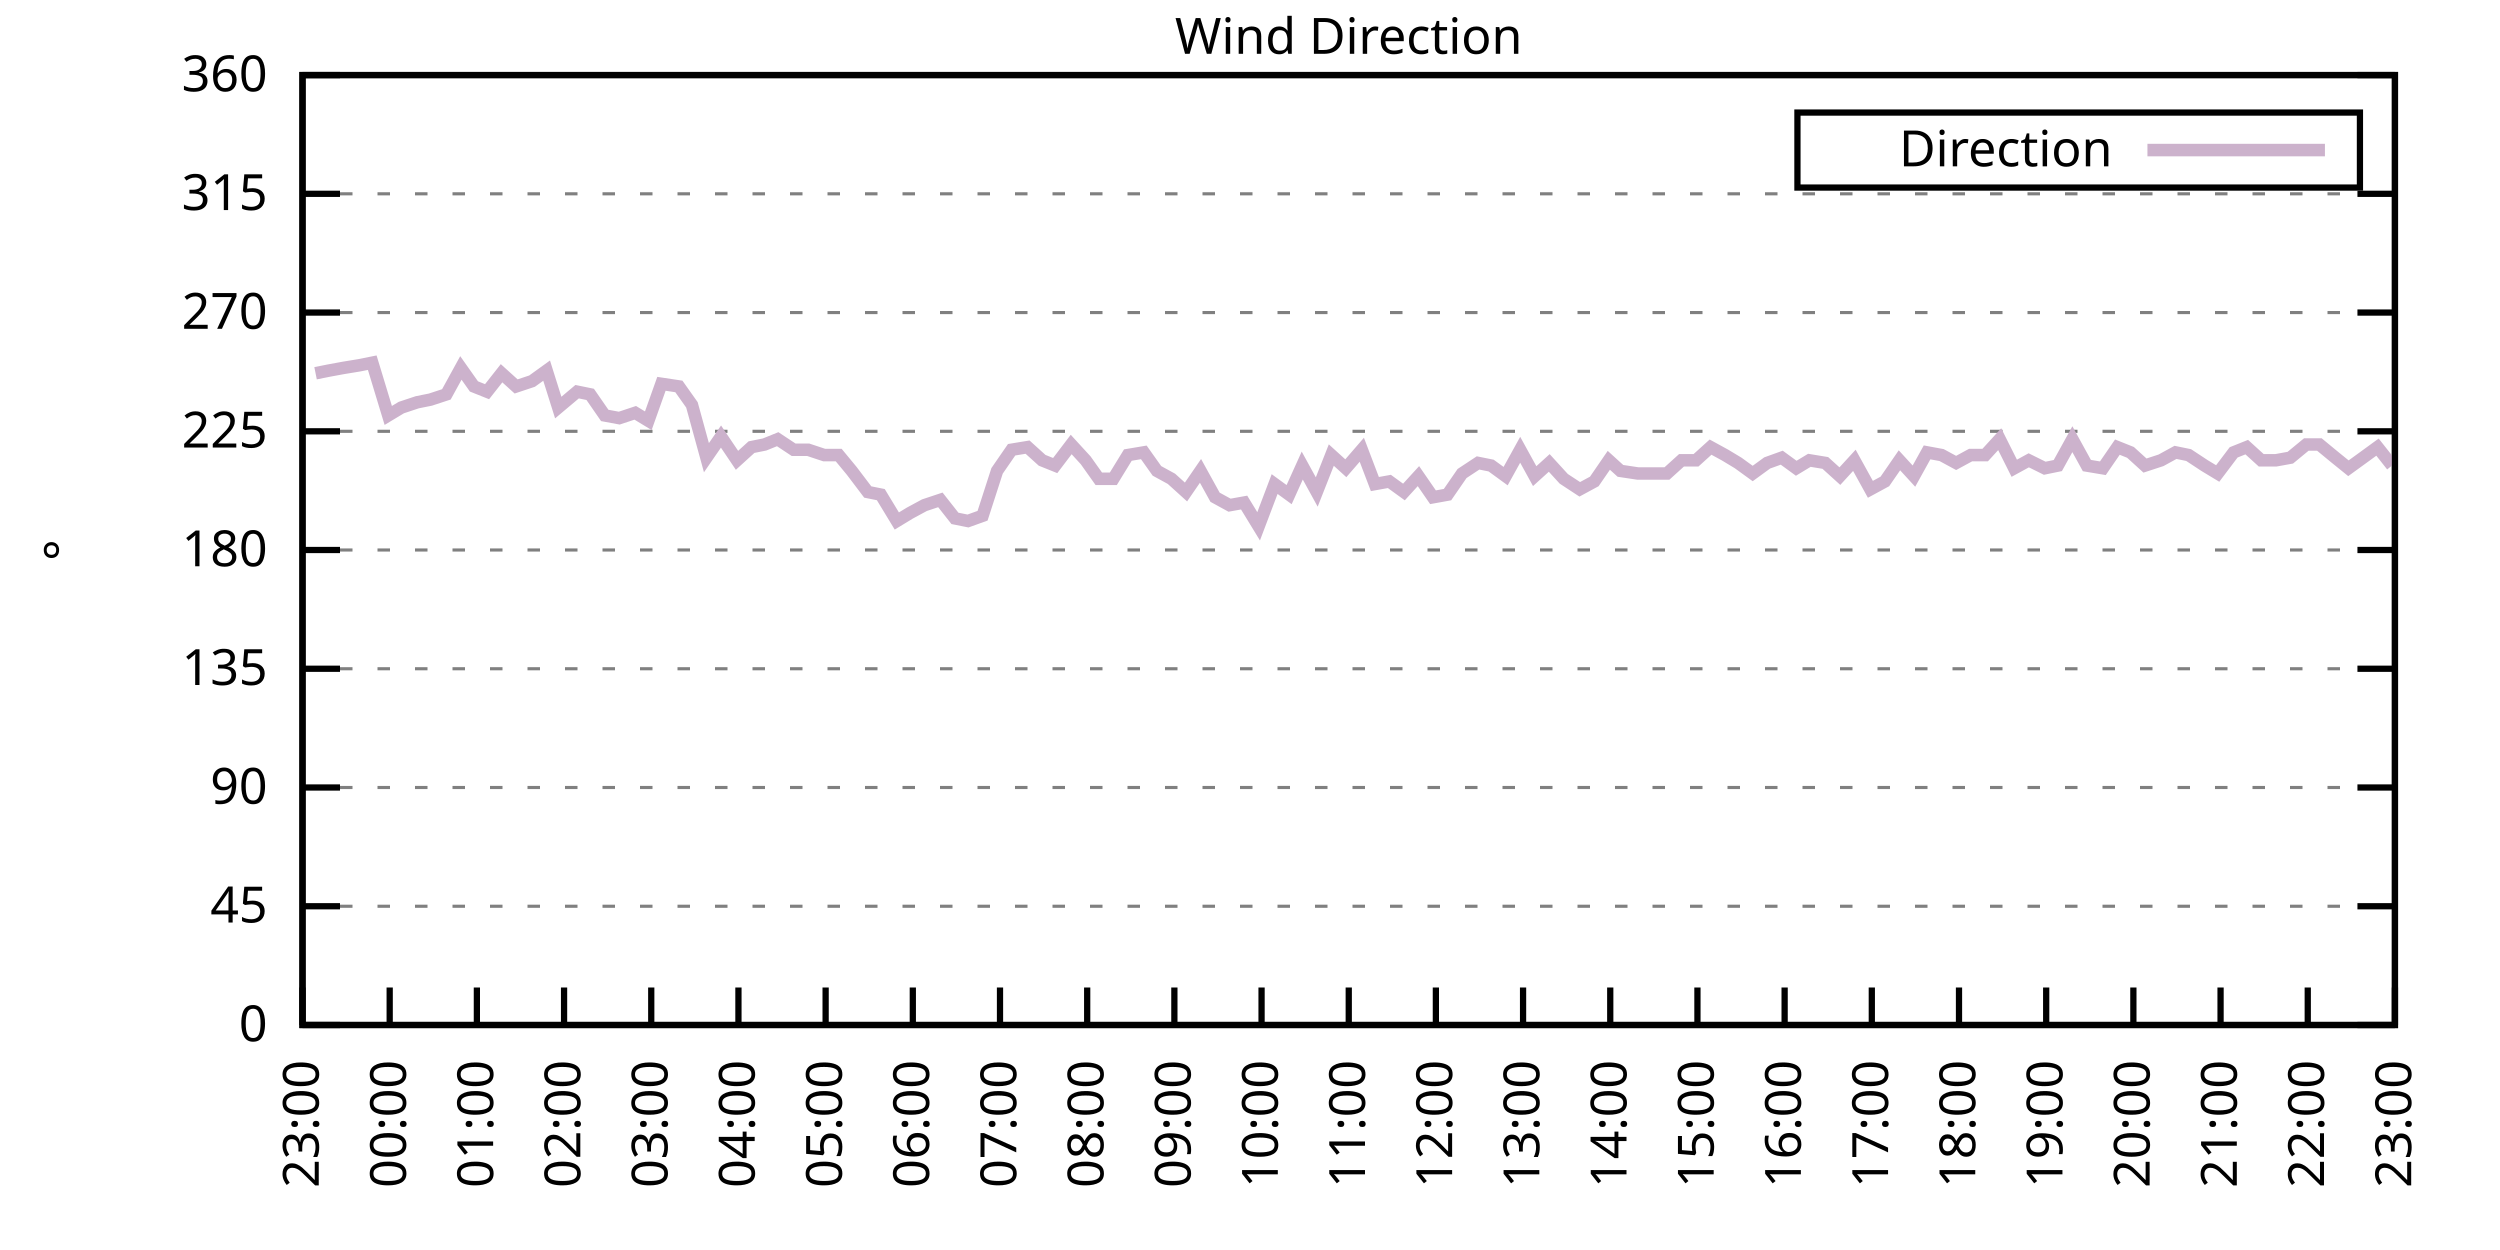
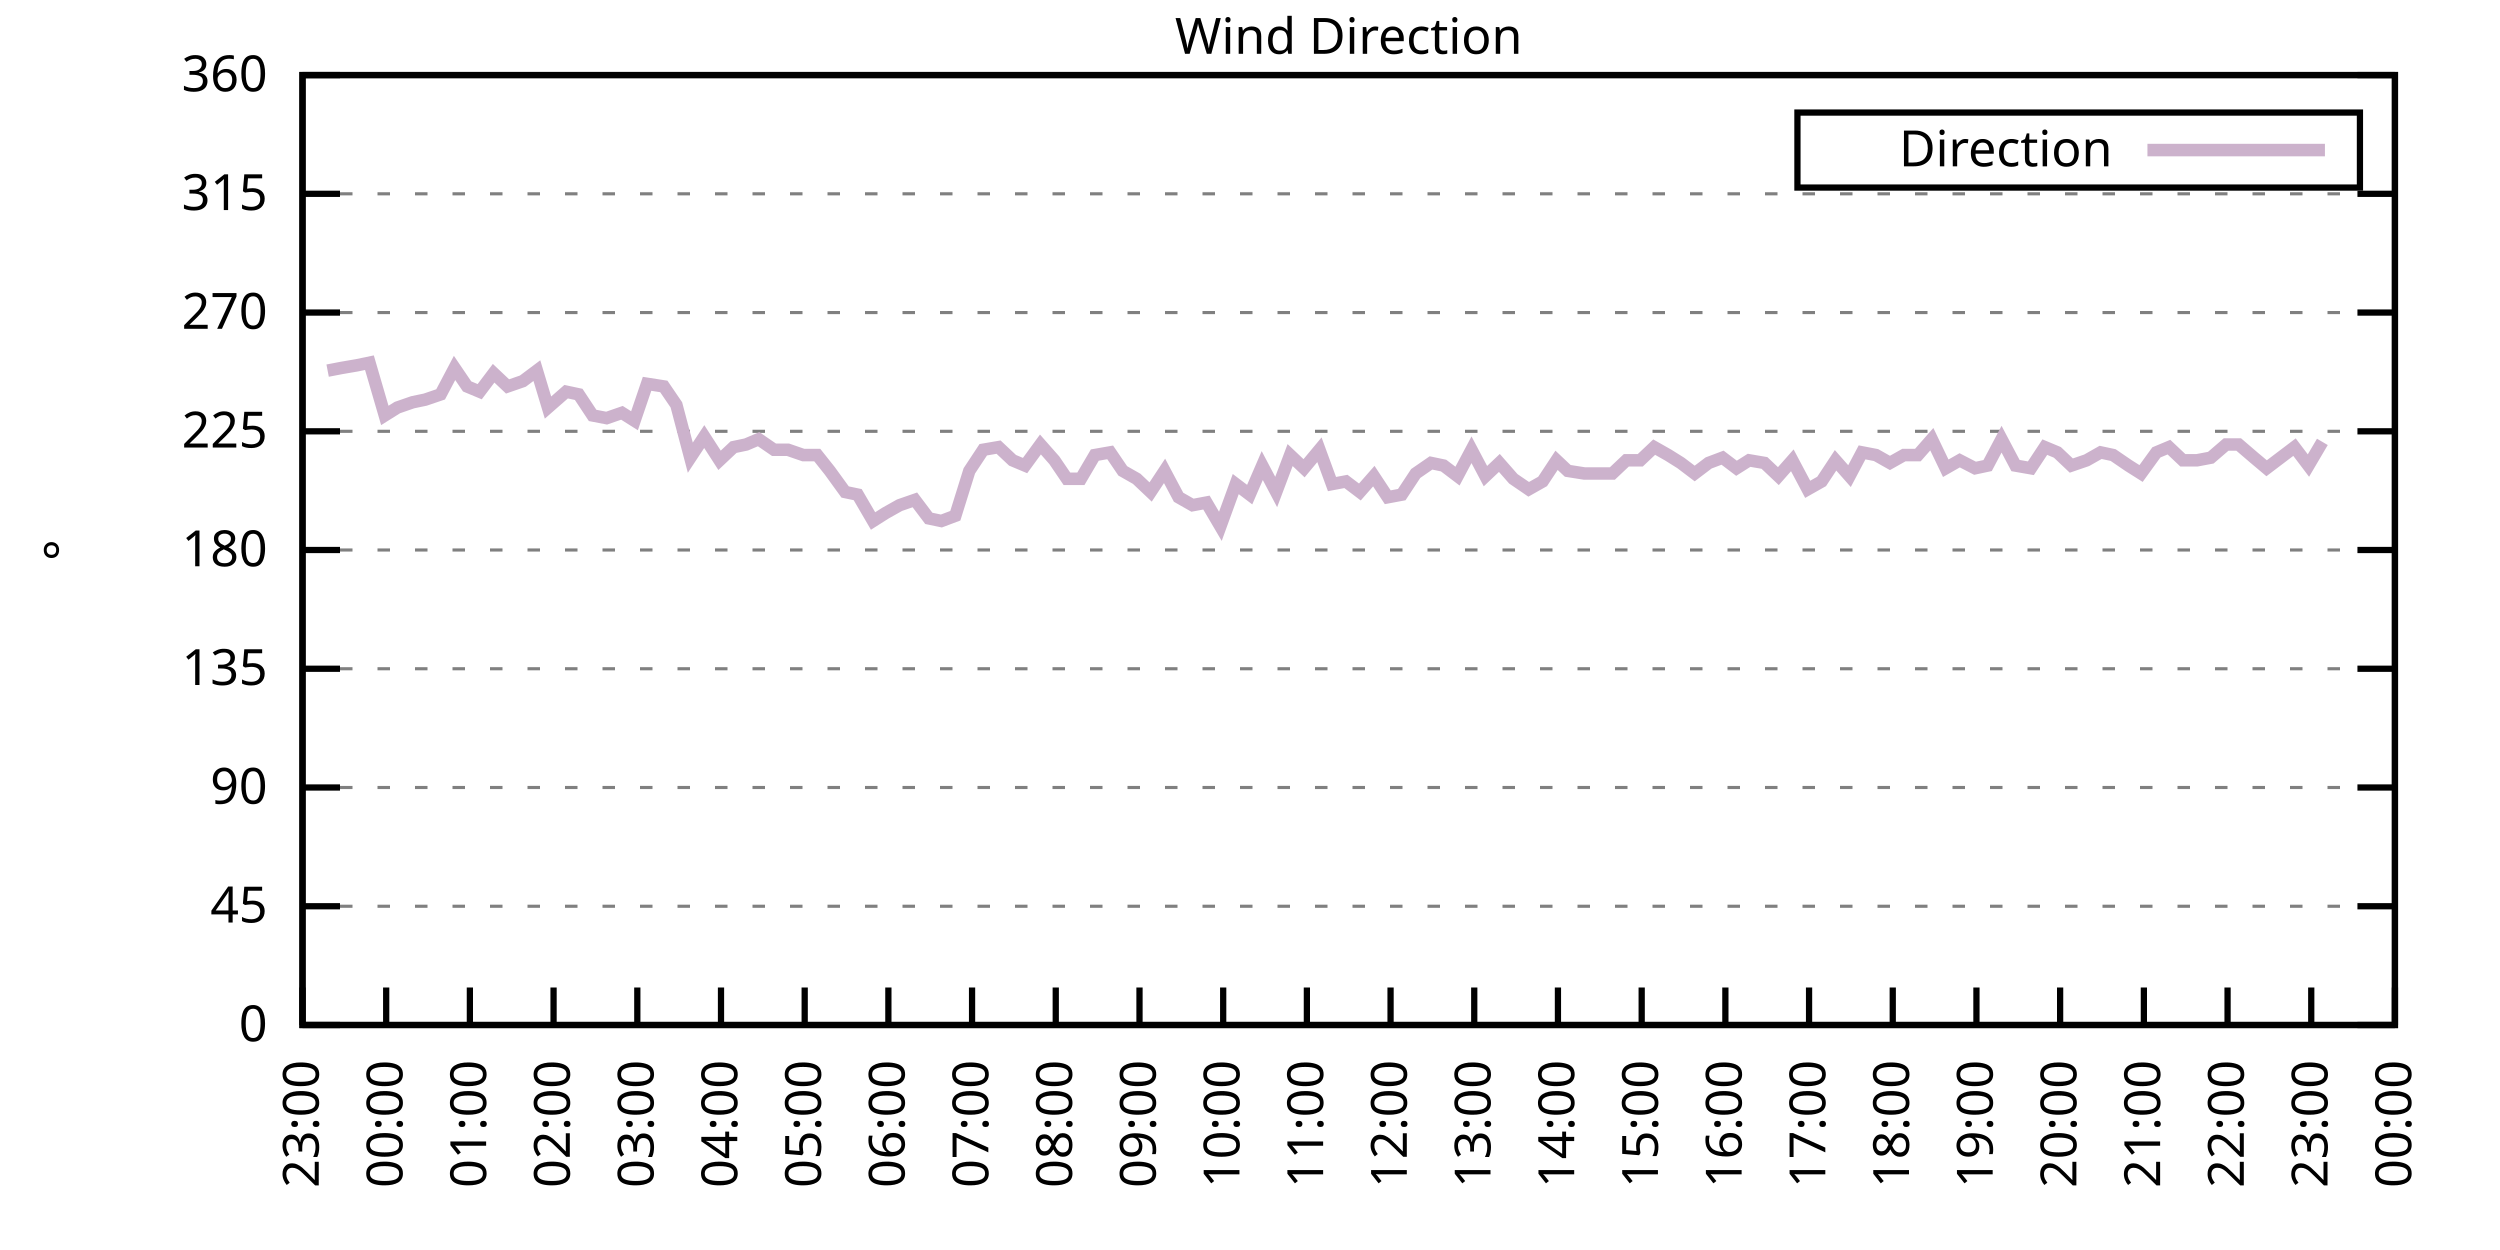
<svg xmlns="http://www.w3.org/2000/svg" xmlns:xlink="http://www.w3.org/1999/xlink" width="400" height="200" viewBox="0 0 400 200">
  <g id="gnuplot_canvas">
    <rect x="0" y="0" width="400" height="200" fill="none" />
    <defs>
      <circle id="gpDot" r="0.5" stroke-width="0.5" stroke="currentColor" />
      <path id="gpPt0" stroke-width="0.333" stroke="currentColor" d="M-1,0 h2 M0,-1 v2" />
      <path id="gpPt1" stroke-width="0.333" stroke="currentColor" d="M-1,-1 L1,1 M1,-1 L-1,1" />
      <path id="gpPt2" stroke-width="0.333" stroke="currentColor" d="M-1,0 L1,0 M0,-1 L0,1 M-1,-1 L1,1 M-1,1 L1,-1" />
      <rect id="gpPt3" stroke-width="0.333" stroke="currentColor" x="-1" y="-1" width="2" height="2" />
      <rect id="gpPt4" stroke-width="0.333" stroke="currentColor" fill="currentColor" x="-1" y="-1" width="2" height="2" />
      <circle id="gpPt5" stroke-width="0.333" stroke="currentColor" cx="0" cy="0" r="1" />
      <use xlink:href="#gpPt5" id="gpPt6" fill="currentColor" stroke="none" />
      <path id="gpPt7" stroke-width="0.333" stroke="currentColor" d="M0,-1.33 L-1.33,0.67 L1.33,0.67 z" />
      <use xlink:href="#gpPt7" id="gpPt8" fill="currentColor" stroke="none" />
      <use xlink:href="#gpPt7" id="gpPt9" stroke="currentColor" transform="rotate(180)" />
      <use xlink:href="#gpPt9" id="gpPt10" fill="currentColor" stroke="none" />
      <use xlink:href="#gpPt3" id="gpPt11" stroke="currentColor" transform="rotate(45)" />
      <use xlink:href="#gpPt11" id="gpPt12" fill="currentColor" stroke="none" />
      <path id="gpPt13" stroke-width="0.333" stroke="currentColor" d="M0,1.330 L1.265,0.411 L0.782,-1.067 L-0.782,-1.076 L-1.265,0.411 z" />
      <use xlink:href="#gpPt13" id="gpPt14" fill="currentColor" stroke="none" />
      <filter id="textbox" filterUnits="objectBoundingBox" x="0" y="0" height="1" width="1">
        <feFlood flood-color="white" flood-opacity="1" result="bgnd" />
        <feComposite in="SourceGraphic" in2="bgnd" operator="atop" />
      </filter>
      <filter id="greybox" filterUnits="objectBoundingBox" x="0" y="0" height="1" width="1">
        <feFlood flood-color="lightgrey" flood-opacity="1" result="grey" />
        <feComposite in="SourceGraphic" in2="grey" operator="atop" />
      </filter>
    </defs>
    <g fill="none" color="white" stroke="currentColor" stroke-width="1.00" stroke-linecap="butt" stroke-linejoin="miter">
</g>
    <g fill="none" color="black" stroke="currentColor" stroke-width="1.00" stroke-linecap="butt" stroke-linejoin="miter">
      <g stroke="none" shape-rendering="crispEdges">
        <polygon fill="rgb(255, 255, 255)" points="48.40,164.00 383.18,164.00 383.18,12.02 48.40,12.02 " />
      </g>
    </g>
    <g fill="none" color="black" stroke="currentColor" stroke-width="1.00" stroke-linecap="butt" stroke-linejoin="miter">
</g>
    <g fill="none" color="black" stroke="black" stroke-width="0.50" stroke-linecap="butt" stroke-linejoin="miter">
</g>
    <g fill="none" color="gray" stroke="currentColor" stroke-width="0.50" stroke-linecap="butt" stroke-linejoin="miter">
      <path stroke="gray" stroke-dasharray="2,4" class="gridline" d="M48.40,164.00 L383.19,164.00  " />
    </g>
    <g fill="none" color="gray" stroke="gray" stroke-width="1.00" stroke-linecap="butt" stroke-linejoin="miter">
</g>
    <g fill="none" color="black" stroke="currentColor" stroke-width="1.00" stroke-linecap="butt" stroke-linejoin="miter">
      <path stroke="black" d="M48.40,164.00 L54.40,164.00 M383.19,164.00 L377.19,164.00  " />
      <g transform="translate(42.80,166.60)" stroke="none" fill="black" font-family="Sans" font-size="8.00" text-anchor="end">
        <text>
          <tspan font-family="Sans"> 0</tspan>
        </text>
      </g>
    </g>
    <g fill="none" color="black" stroke="currentColor" stroke-width="1.00" stroke-linecap="butt" stroke-linejoin="miter">
</g>
    <g fill="none" color="black" stroke="black" stroke-width="0.50" stroke-linecap="butt" stroke-linejoin="miter">
</g>
    <g fill="none" color="gray" stroke="currentColor" stroke-width="0.50" stroke-linecap="butt" stroke-linejoin="miter">
      <path stroke="gray" stroke-dasharray="2,4" class="gridline" d="M48.40,145.00 L383.19,145.00  " />
    </g>
    <g fill="none" color="gray" stroke="gray" stroke-width="1.00" stroke-linecap="butt" stroke-linejoin="miter">
</g>
    <g fill="none" color="black" stroke="currentColor" stroke-width="1.00" stroke-linecap="butt" stroke-linejoin="miter">
      <path stroke="black" d="M48.40,145.00 L54.40,145.00 M383.19,145.00 L377.19,145.00  " />
      <g transform="translate(42.80,147.60)" stroke="none" fill="black" font-family="Sans" font-size="8.00" text-anchor="end">
        <text>
          <tspan font-family="Sans"> 45</tspan>
        </text>
      </g>
    </g>
    <g fill="none" color="black" stroke="currentColor" stroke-width="1.00" stroke-linecap="butt" stroke-linejoin="miter">
</g>
    <g fill="none" color="black" stroke="black" stroke-width="0.50" stroke-linecap="butt" stroke-linejoin="miter">
</g>
    <g fill="none" color="gray" stroke="currentColor" stroke-width="0.50" stroke-linecap="butt" stroke-linejoin="miter">
      <path stroke="gray" stroke-dasharray="2,4" class="gridline" d="M48.40,126.00 L383.19,126.00  " />
    </g>
    <g fill="none" color="gray" stroke="gray" stroke-width="1.00" stroke-linecap="butt" stroke-linejoin="miter">
</g>
    <g fill="none" color="black" stroke="currentColor" stroke-width="1.00" stroke-linecap="butt" stroke-linejoin="miter">
      <path stroke="black" d="M48.40,126.00 L54.40,126.00 M383.19,126.00 L377.19,126.00  " />
      <g transform="translate(42.80,128.60)" stroke="none" fill="black" font-family="Sans" font-size="8.00" text-anchor="end">
        <text>
          <tspan font-family="Sans"> 90</tspan>
        </text>
      </g>
    </g>
    <g fill="none" color="black" stroke="currentColor" stroke-width="1.00" stroke-linecap="butt" stroke-linejoin="miter">
</g>
    <g fill="none" color="black" stroke="black" stroke-width="0.50" stroke-linecap="butt" stroke-linejoin="miter">
</g>
    <g fill="none" color="gray" stroke="currentColor" stroke-width="0.50" stroke-linecap="butt" stroke-linejoin="miter">
      <path stroke="gray" stroke-dasharray="2,4" class="gridline" d="M48.40,107.00 L383.19,107.00  " />
    </g>
    <g fill="none" color="gray" stroke="gray" stroke-width="1.00" stroke-linecap="butt" stroke-linejoin="miter">
</g>
    <g fill="none" color="black" stroke="currentColor" stroke-width="1.00" stroke-linecap="butt" stroke-linejoin="miter">
      <path stroke="black" d="M48.40,107.00 L54.40,107.00 M383.19,107.00 L377.19,107.00  " />
      <g transform="translate(42.80,109.60)" stroke="none" fill="black" font-family="Sans" font-size="8.00" text-anchor="end">
        <text>
          <tspan font-family="Sans"> 135</tspan>
        </text>
      </g>
    </g>
    <g fill="none" color="black" stroke="currentColor" stroke-width="1.00" stroke-linecap="butt" stroke-linejoin="miter">
</g>
    <g fill="none" color="black" stroke="black" stroke-width="0.50" stroke-linecap="butt" stroke-linejoin="miter">
</g>
    <g fill="none" color="gray" stroke="currentColor" stroke-width="0.50" stroke-linecap="butt" stroke-linejoin="miter">
      <path stroke="gray" stroke-dasharray="2,4" class="gridline" d="M48.40,88.00 L383.19,88.00  " />
    </g>
    <g fill="none" color="gray" stroke="gray" stroke-width="1.00" stroke-linecap="butt" stroke-linejoin="miter">
</g>
    <g fill="none" color="black" stroke="currentColor" stroke-width="1.00" stroke-linecap="butt" stroke-linejoin="miter">
      <path stroke="black" d="M48.40,88.00 L54.40,88.00 M383.19,88.00 L377.19,88.00  " />
      <g transform="translate(42.80,90.60)" stroke="none" fill="black" font-family="Sans" font-size="8.00" text-anchor="end">
        <text>
          <tspan font-family="Sans"> 180</tspan>
        </text>
      </g>
    </g>
    <g fill="none" color="black" stroke="currentColor" stroke-width="1.00" stroke-linecap="butt" stroke-linejoin="miter">
</g>
    <g fill="none" color="black" stroke="black" stroke-width="0.50" stroke-linecap="butt" stroke-linejoin="miter">
</g>
    <g fill="none" color="gray" stroke="currentColor" stroke-width="0.50" stroke-linecap="butt" stroke-linejoin="miter">
      <path stroke="gray" stroke-dasharray="2,4" class="gridline" d="M48.40,69.01 L383.19,69.01  " />
    </g>
    <g fill="none" color="gray" stroke="gray" stroke-width="1.00" stroke-linecap="butt" stroke-linejoin="miter">
</g>
    <g fill="none" color="black" stroke="currentColor" stroke-width="1.00" stroke-linecap="butt" stroke-linejoin="miter">
      <path stroke="black" d="M48.40,69.01 L54.40,69.01 M383.19,69.01 L377.19,69.01  " />
      <g transform="translate(42.80,71.61)" stroke="none" fill="black" font-family="Sans" font-size="8.00" text-anchor="end">
        <text>
          <tspan font-family="Sans"> 225</tspan>
        </text>
      </g>
    </g>
    <g fill="none" color="black" stroke="currentColor" stroke-width="1.00" stroke-linecap="butt" stroke-linejoin="miter">
</g>
    <g fill="none" color="black" stroke="black" stroke-width="0.50" stroke-linecap="butt" stroke-linejoin="miter">
</g>
    <g fill="none" color="gray" stroke="currentColor" stroke-width="0.50" stroke-linecap="butt" stroke-linejoin="miter">
      <path stroke="gray" stroke-dasharray="2,4" class="gridline" d="M48.40,50.01 L383.19,50.01  " />
    </g>
    <g fill="none" color="gray" stroke="gray" stroke-width="1.00" stroke-linecap="butt" stroke-linejoin="miter">
</g>
    <g fill="none" color="black" stroke="currentColor" stroke-width="1.00" stroke-linecap="butt" stroke-linejoin="miter">
      <path stroke="black" d="M48.40,50.01 L54.40,50.01 M383.19,50.01 L377.19,50.01  " />
      <g transform="translate(42.80,52.61)" stroke="none" fill="black" font-family="Sans" font-size="8.00" text-anchor="end">
        <text>
          <tspan font-family="Sans"> 270</tspan>
        </text>
      </g>
    </g>
    <g fill="none" color="black" stroke="currentColor" stroke-width="1.00" stroke-linecap="butt" stroke-linejoin="miter">
</g>
    <g fill="none" color="black" stroke="black" stroke-width="0.50" stroke-linecap="butt" stroke-linejoin="miter">
</g>
    <g fill="none" color="gray" stroke="currentColor" stroke-width="0.50" stroke-linecap="butt" stroke-linejoin="miter">
      <path stroke="gray" stroke-dasharray="2,4" class="gridline" d="M48.40,31.01 L383.19,31.01  " />
    </g>
    <g fill="none" color="gray" stroke="gray" stroke-width="1.00" stroke-linecap="butt" stroke-linejoin="miter">
</g>
    <g fill="none" color="black" stroke="currentColor" stroke-width="1.00" stroke-linecap="butt" stroke-linejoin="miter">
      <path stroke="black" d="M48.40,31.01 L54.40,31.01 M383.19,31.01 L377.19,31.01  " />
      <g transform="translate(42.80,33.61)" stroke="none" fill="black" font-family="Sans" font-size="8.00" text-anchor="end">
        <text>
          <tspan font-family="Sans"> 315</tspan>
        </text>
      </g>
    </g>
    <g fill="none" color="black" stroke="currentColor" stroke-width="1.00" stroke-linecap="butt" stroke-linejoin="miter">
</g>
    <g fill="none" color="black" stroke="black" stroke-width="0.50" stroke-linecap="butt" stroke-linejoin="miter">
</g>
    <g fill="none" color="gray" stroke="currentColor" stroke-width="0.50" stroke-linecap="butt" stroke-linejoin="miter">
      <path stroke="gray" stroke-dasharray="2,4" class="gridline" d="M48.40,12.01 L383.19,12.01  " />
    </g>
    <g fill="none" color="gray" stroke="gray" stroke-width="1.00" stroke-linecap="butt" stroke-linejoin="miter">
</g>
    <g fill="none" color="black" stroke="currentColor" stroke-width="1.00" stroke-linecap="butt" stroke-linejoin="miter">
      <path stroke="black" d="M48.40,12.01 L54.40,12.01 M383.19,12.01 L377.19,12.01  " />
      <g transform="translate(42.80,14.61)" stroke="none" fill="black" font-family="Sans" font-size="8.00" text-anchor="end">
        <text>
          <tspan font-family="Sans"> 360</tspan>
        </text>
      </g>
    </g>
    <g fill="none" color="black" stroke="currentColor" stroke-width="1.00" stroke-linecap="butt" stroke-linejoin="miter">
      <path stroke="black" d="M48.40,164.00 L48.40,158.00  " />
      <g transform="translate(51.00,169.60) rotate(270.00)" stroke="none" fill="black" font-family="Sans" font-size="8.00" text-anchor="end">
        <text>
          <tspan font-family="Sans">23:00</tspan>
        </text>
      </g>
    </g>
    <g fill="none" color="black" stroke="currentColor" stroke-width="1.00" stroke-linecap="butt" stroke-linejoin="miter">
-       <path stroke="black" d="M62.35,164.00 L62.35,158.00  " />
-       <g transform="translate(64.95,169.60) rotate(270.00)" stroke="none" fill="black" font-family="Sans" font-size="8.00" text-anchor="end">
+       <path stroke="black" d="M61.79,164.00 L61.79,158.00  " />
+       <g transform="translate(64.39,169.60) rotate(270.00)" stroke="none" fill="black" font-family="Sans" font-size="8.00" text-anchor="end">
        <text>
          <tspan font-family="Sans">00:00</tspan>
        </text>
      </g>
    </g>
    <g fill="none" color="black" stroke="currentColor" stroke-width="1.00" stroke-linecap="butt" stroke-linejoin="miter">
-       <path stroke="black" d="M76.30,164.00 L76.30,158.00  " />
-       <g transform="translate(78.90,169.60) rotate(270.00)" stroke="none" fill="black" font-family="Sans" font-size="8.00" text-anchor="end">
+       <path stroke="black" d="M75.18,164.00 L75.18,158.00  " />
+       <g transform="translate(77.78,169.60) rotate(270.00)" stroke="none" fill="black" font-family="Sans" font-size="8.00" text-anchor="end">
        <text>
          <tspan font-family="Sans">01:00</tspan>
        </text>
      </g>
    </g>
    <g fill="none" color="black" stroke="currentColor" stroke-width="1.00" stroke-linecap="butt" stroke-linejoin="miter">
-       <path stroke="black" d="M90.25,164.00 L90.25,158.00  " />
-       <g transform="translate(92.85,169.60) rotate(270.00)" stroke="none" fill="black" font-family="Sans" font-size="8.00" text-anchor="end">
+       <path stroke="black" d="M88.57,164.00 L88.57,158.00  " />
+       <g transform="translate(91.17,169.60) rotate(270.00)" stroke="none" fill="black" font-family="Sans" font-size="8.00" text-anchor="end">
        <text>
          <tspan font-family="Sans">02:00</tspan>
        </text>
      </g>
    </g>
    <g fill="none" color="black" stroke="currentColor" stroke-width="1.00" stroke-linecap="butt" stroke-linejoin="miter">
-       <path stroke="black" d="M104.20,164.00 L104.20,158.00  " />
-       <g transform="translate(106.80,169.60) rotate(270.00)" stroke="none" fill="black" font-family="Sans" font-size="8.00" text-anchor="end">
+       <path stroke="black" d="M101.97,164.00 L101.97,158.00  " />
+       <g transform="translate(104.57,169.60) rotate(270.00)" stroke="none" fill="black" font-family="Sans" font-size="8.00" text-anchor="end">
        <text>
          <tspan font-family="Sans">03:00</tspan>
        </text>
      </g>
    </g>
    <g fill="none" color="black" stroke="currentColor" stroke-width="1.00" stroke-linecap="butt" stroke-linejoin="miter">
-       <path stroke="black" d="M118.15,164.00 L118.15,158.00  " />
-       <g transform="translate(120.75,169.60) rotate(270.00)" stroke="none" fill="black" font-family="Sans" font-size="8.00" text-anchor="end">
+       <path stroke="black" d="M115.36,164.00 L115.36,158.00  " />
+       <g transform="translate(117.96,169.60) rotate(270.00)" stroke="none" fill="black" font-family="Sans" font-size="8.00" text-anchor="end">
        <text>
          <tspan font-family="Sans">04:00</tspan>
        </text>
      </g>
    </g>
    <g fill="none" color="black" stroke="currentColor" stroke-width="1.00" stroke-linecap="butt" stroke-linejoin="miter">
-       <path stroke="black" d="M132.10,164.00 L132.10,158.00  " />
-       <g transform="translate(134.70,169.60) rotate(270.00)" stroke="none" fill="black" font-family="Sans" font-size="8.00" text-anchor="end">
+       <path stroke="black" d="M128.75,164.00 L128.75,158.00  " />
+       <g transform="translate(131.35,169.60) rotate(270.00)" stroke="none" fill="black" font-family="Sans" font-size="8.00" text-anchor="end">
        <text>
          <tspan font-family="Sans">05:00</tspan>
        </text>
      </g>
    </g>
    <g fill="none" color="black" stroke="currentColor" stroke-width="1.00" stroke-linecap="butt" stroke-linejoin="miter">
-       <path stroke="black" d="M146.05,164.00 L146.05,158.00  " />
-       <g transform="translate(148.65,169.60) rotate(270.00)" stroke="none" fill="black" font-family="Sans" font-size="8.00" text-anchor="end">
+       <path stroke="black" d="M142.14,164.00 L142.14,158.00  " />
+       <g transform="translate(144.74,169.60) rotate(270.00)" stroke="none" fill="black" font-family="Sans" font-size="8.00" text-anchor="end">
        <text>
          <tspan font-family="Sans">06:00</tspan>
        </text>
      </g>
    </g>
    <g fill="none" color="black" stroke="currentColor" stroke-width="1.00" stroke-linecap="butt" stroke-linejoin="miter">
-       <path stroke="black" d="M160.00,164.00 L160.00,158.00  " />
-       <g transform="translate(162.60,169.60) rotate(270.00)" stroke="none" fill="black" font-family="Sans" font-size="8.00" text-anchor="end">
+       <path stroke="black" d="M155.53,164.00 L155.53,158.00  " />
+       <g transform="translate(158.13,169.60) rotate(270.00)" stroke="none" fill="black" font-family="Sans" font-size="8.00" text-anchor="end">
        <text>
          <tspan font-family="Sans">07:00</tspan>
        </text>
      </g>
    </g>
    <g fill="none" color="black" stroke="currentColor" stroke-width="1.00" stroke-linecap="butt" stroke-linejoin="miter">
-       <path stroke="black" d="M173.95,164.00 L173.95,158.00  " />
-       <g transform="translate(176.55,169.60) rotate(270.00)" stroke="none" fill="black" font-family="Sans" font-size="8.00" text-anchor="end">
+       <path stroke="black" d="M168.92,164.00 L168.92,158.00  " />
+       <g transform="translate(171.52,169.60) rotate(270.00)" stroke="none" fill="black" font-family="Sans" font-size="8.00" text-anchor="end">
        <text>
          <tspan font-family="Sans">08:00</tspan>
        </text>
      </g>
    </g>
    <g fill="none" color="black" stroke="currentColor" stroke-width="1.00" stroke-linecap="butt" stroke-linejoin="miter">
-       <path stroke="black" d="M187.90,164.00 L187.90,158.00  " />
-       <g transform="translate(190.50,169.60) rotate(270.00)" stroke="none" fill="black" font-family="Sans" font-size="8.00" text-anchor="end">
+       <path stroke="black" d="M182.32,164.00 L182.32,158.00  " />
+       <g transform="translate(184.92,169.60) rotate(270.00)" stroke="none" fill="black" font-family="Sans" font-size="8.00" text-anchor="end">
        <text>
          <tspan font-family="Sans">09:00</tspan>
        </text>
      </g>
    </g>
    <g fill="none" color="black" stroke="currentColor" stroke-width="1.00" stroke-linecap="butt" stroke-linejoin="miter">
-       <path stroke="black" d="M201.85,164.00 L201.85,158.00  " />
-       <g transform="translate(204.45,169.60) rotate(270.00)" stroke="none" fill="black" font-family="Sans" font-size="8.00" text-anchor="end">
+       <path stroke="black" d="M195.71,164.00 L195.71,158.00  " />
+       <g transform="translate(198.31,169.60) rotate(270.00)" stroke="none" fill="black" font-family="Sans" font-size="8.00" text-anchor="end">
        <text>
          <tspan font-family="Sans">10:00</tspan>
        </text>
      </g>
    </g>
    <g fill="none" color="black" stroke="currentColor" stroke-width="1.00" stroke-linecap="butt" stroke-linejoin="miter">
-       <path stroke="black" d="M215.80,164.00 L215.80,158.00  " />
-       <g transform="translate(218.40,169.60) rotate(270.00)" stroke="none" fill="black" font-family="Sans" font-size="8.00" text-anchor="end">
+       <path stroke="black" d="M209.10,164.00 L209.10,158.00  " />
+       <g transform="translate(211.70,169.60) rotate(270.00)" stroke="none" fill="black" font-family="Sans" font-size="8.00" text-anchor="end">
        <text>
          <tspan font-family="Sans">11:00</tspan>
        </text>
      </g>
    </g>
    <g fill="none" color="black" stroke="currentColor" stroke-width="1.00" stroke-linecap="butt" stroke-linejoin="miter">
-       <path stroke="black" d="M229.74,164.00 L229.74,158.00  " />
-       <g transform="translate(232.34,169.60) rotate(270.00)" stroke="none" fill="black" font-family="Sans" font-size="8.00" text-anchor="end">
+       <path stroke="black" d="M222.49,164.00 L222.49,158.00  " />
+       <g transform="translate(225.09,169.60) rotate(270.00)" stroke="none" fill="black" font-family="Sans" font-size="8.00" text-anchor="end">
        <text>
          <tspan font-family="Sans">12:00</tspan>
        </text>
      </g>
    </g>
    <g fill="none" color="black" stroke="currentColor" stroke-width="1.00" stroke-linecap="butt" stroke-linejoin="miter">
-       <path stroke="black" d="M243.69,164.00 L243.69,158.00  " />
-       <g transform="translate(246.29,169.60) rotate(270.00)" stroke="none" fill="black" font-family="Sans" font-size="8.00" text-anchor="end">
+       <path stroke="black" d="M235.88,164.00 L235.88,158.00  " />
+       <g transform="translate(238.48,169.60) rotate(270.00)" stroke="none" fill="black" font-family="Sans" font-size="8.00" text-anchor="end">
        <text>
          <tspan font-family="Sans">13:00</tspan>
        </text>
      </g>
    </g>
    <g fill="none" color="black" stroke="currentColor" stroke-width="1.00" stroke-linecap="butt" stroke-linejoin="miter">
-       <path stroke="black" d="M257.64,164.00 L257.64,158.00  " />
-       <g transform="translate(260.24,169.60) rotate(270.00)" stroke="none" fill="black" font-family="Sans" font-size="8.00" text-anchor="end">
+       <path stroke="black" d="M249.27,164.00 L249.27,158.00  " />
+       <g transform="translate(251.87,169.60) rotate(270.00)" stroke="none" fill="black" font-family="Sans" font-size="8.00" text-anchor="end">
        <text>
          <tspan font-family="Sans">14:00</tspan>
        </text>
      </g>
    </g>
    <g fill="none" color="black" stroke="currentColor" stroke-width="1.00" stroke-linecap="butt" stroke-linejoin="miter">
-       <path stroke="black" d="M271.59,164.00 L271.59,158.00  " />
-       <g transform="translate(274.19,169.60) rotate(270.00)" stroke="none" fill="black" font-family="Sans" font-size="8.00" text-anchor="end">
+       <path stroke="black" d="M262.67,164.00 L262.67,158.00  " />
+       <g transform="translate(265.27,169.60) rotate(270.00)" stroke="none" fill="black" font-family="Sans" font-size="8.00" text-anchor="end">
        <text>
          <tspan font-family="Sans">15:00</tspan>
        </text>
      </g>
    </g>
    <g fill="none" color="black" stroke="currentColor" stroke-width="1.00" stroke-linecap="butt" stroke-linejoin="miter">
-       <path stroke="black" d="M285.54,164.00 L285.54,158.00  " />
-       <g transform="translate(288.14,169.60) rotate(270.00)" stroke="none" fill="black" font-family="Sans" font-size="8.00" text-anchor="end">
+       <path stroke="black" d="M276.06,164.00 L276.06,158.00  " />
+       <g transform="translate(278.66,169.60) rotate(270.00)" stroke="none" fill="black" font-family="Sans" font-size="8.00" text-anchor="end">
        <text>
          <tspan font-family="Sans">16:00</tspan>
        </text>
      </g>
    </g>
    <g fill="none" color="black" stroke="currentColor" stroke-width="1.00" stroke-linecap="butt" stroke-linejoin="miter">
-       <path stroke="black" d="M299.49,164.00 L299.49,158.00  " />
-       <g transform="translate(302.09,169.60) rotate(270.00)" stroke="none" fill="black" font-family="Sans" font-size="8.00" text-anchor="end">
+       <path stroke="black" d="M289.45,164.00 L289.45,158.00  " />
+       <g transform="translate(292.05,169.60) rotate(270.00)" stroke="none" fill="black" font-family="Sans" font-size="8.00" text-anchor="end">
        <text>
          <tspan font-family="Sans">17:00</tspan>
        </text>
      </g>
    </g>
    <g fill="none" color="black" stroke="currentColor" stroke-width="1.00" stroke-linecap="butt" stroke-linejoin="miter">
-       <path stroke="black" d="M313.44,164.00 L313.44,158.00  " />
-       <g transform="translate(316.04,169.60) rotate(270.00)" stroke="none" fill="black" font-family="Sans" font-size="8.00" text-anchor="end">
+       <path stroke="black" d="M302.84,164.00 L302.84,158.00  " />
+       <g transform="translate(305.44,169.60) rotate(270.00)" stroke="none" fill="black" font-family="Sans" font-size="8.00" text-anchor="end">
        <text>
          <tspan font-family="Sans">18:00</tspan>
        </text>
      </g>
    </g>
    <g fill="none" color="black" stroke="currentColor" stroke-width="1.00" stroke-linecap="butt" stroke-linejoin="miter">
-       <path stroke="black" d="M327.39,164.00 L327.39,158.00  " />
-       <g transform="translate(329.99,169.60) rotate(270.00)" stroke="none" fill="black" font-family="Sans" font-size="8.00" text-anchor="end">
+       <path stroke="black" d="M316.23,164.00 L316.23,158.00  " />
+       <g transform="translate(318.83,169.60) rotate(270.00)" stroke="none" fill="black" font-family="Sans" font-size="8.00" text-anchor="end">
        <text>
          <tspan font-family="Sans">19:00</tspan>
        </text>
      </g>
    </g>
    <g fill="none" color="black" stroke="currentColor" stroke-width="1.00" stroke-linecap="butt" stroke-linejoin="miter">
-       <path stroke="black" d="M341.34,164.00 L341.34,158.00  " />
-       <g transform="translate(343.94,169.60) rotate(270.00)" stroke="none" fill="black" font-family="Sans" font-size="8.00" text-anchor="end">
+       <path stroke="black" d="M329.62,164.00 L329.62,158.00  " />
+       <g transform="translate(332.22,169.60) rotate(270.00)" stroke="none" fill="black" font-family="Sans" font-size="8.00" text-anchor="end">
        <text>
          <tspan font-family="Sans">20:00</tspan>
        </text>
      </g>
    </g>
    <g fill="none" color="black" stroke="currentColor" stroke-width="1.00" stroke-linecap="butt" stroke-linejoin="miter">
-       <path stroke="black" d="M355.29,164.00 L355.29,158.00  " />
-       <g transform="translate(357.89,169.60) rotate(270.00)" stroke="none" fill="black" font-family="Sans" font-size="8.00" text-anchor="end">
+       <path stroke="black" d="M343.02,164.00 L343.02,158.00  " />
+       <g transform="translate(345.62,169.60) rotate(270.00)" stroke="none" fill="black" font-family="Sans" font-size="8.00" text-anchor="end">
        <text>
          <tspan font-family="Sans">21:00</tspan>
        </text>
      </g>
    </g>
    <g fill="none" color="black" stroke="currentColor" stroke-width="1.00" stroke-linecap="butt" stroke-linejoin="miter">
-       <path stroke="black" d="M369.24,164.00 L369.24,158.00  " />
-       <g transform="translate(371.84,169.60) rotate(270.00)" stroke="none" fill="black" font-family="Sans" font-size="8.00" text-anchor="end">
+       <path stroke="black" d="M356.41,164.00 L356.41,158.00  " />
+       <g transform="translate(359.01,169.60) rotate(270.00)" stroke="none" fill="black" font-family="Sans" font-size="8.00" text-anchor="end">
        <text>
          <tspan font-family="Sans">22:00</tspan>
+         </text>
+       </g>
+     </g>
+     <g fill="none" color="black" stroke="currentColor" stroke-width="1.00" stroke-linecap="butt" stroke-linejoin="miter">
+       <path stroke="black" d="M369.80,164.00 L369.80,158.00  " />
+       <g transform="translate(372.40,169.60) rotate(270.00)" stroke="none" fill="black" font-family="Sans" font-size="8.00" text-anchor="end">
+         <text>
+           <tspan font-family="Sans">23:00</tspan>
        </text>
      </g>
    </g>
    <g fill="none" color="black" stroke="currentColor" stroke-width="1.00" stroke-linecap="butt" stroke-linejoin="miter">
      <path stroke="black" d="M383.19,164.00 L383.19,158.00  " />
      <g transform="translate(385.79,169.60) rotate(270.00)" stroke="none" fill="black" font-family="Sans" font-size="8.00" text-anchor="end">
        <text>
-           <tspan font-family="Sans">23:00</tspan>
+           <tspan font-family="Sans">00:00</tspan>
        </text>
      </g>
    </g>
    <g fill="none" color="black" stroke="currentColor" stroke-width="1.00" stroke-linecap="butt" stroke-linejoin="miter">
</g>
    <g fill="none" color="black" stroke="currentColor" stroke-width="1.00" stroke-linecap="butt" stroke-linejoin="miter">
      <path stroke="black" d="M48.40,12.01 L48.40,164.00 L383.19,164.00 L383.19,12.01 L48.40,12.01 Z  " />
    </g>
    <g fill="none" color="black" stroke="currentColor" stroke-width="1.00" stroke-linecap="butt" stroke-linejoin="miter">
</g>
    <g fill="none" color="black" stroke="currentColor" stroke-width="1.00" stroke-linecap="butt" stroke-linejoin="miter">
      <path stroke="black" d="M287.59,30.01 L287.59,18.01 L377.59,18.01 L377.59,30.01 L287.59,30.01 Z  " />
    </g>
    <g id="Wind_direction_plot_1">
      <g fill="none" color="white" stroke="black" stroke-width="2.00" stroke-linecap="butt" stroke-linejoin="miter">
</g>
      <g fill="none" color="black" stroke="currentColor" stroke-width="2.00" stroke-linecap="butt" stroke-linejoin="miter">
        <g transform="translate(337.99,26.61)" stroke="none" fill="black" font-family="Sans" font-size="8.00" text-anchor="end">
          <text>
            <tspan font-family="Sans">Direction</tspan>
          </text>
        </g>
      </g>
      <g fill="none" color="black" stroke="currentColor" stroke-width="2.00" stroke-linecap="butt" stroke-linejoin="miter">
-         <path stroke="rgb(204, 178, 204)" d="M343.59,24.01 L371.99,24.01 M50.49,59.72 L52.58,59.30 L54.91,58.87 L57.47,58.45 L59.56,58.03 L62.12,66.47   L64.21,65.21 L66.77,64.36 L68.86,63.94 L71.42,63.10 L73.74,58.87 L75.83,61.83 L77.93,62.67 L80.25,59.72   L82.58,61.83 L85.13,60.98 L87.46,59.30 L89.32,65.21 L92.34,62.67 L94.43,63.10 L96.76,66.47 L99.08,66.90   L101.64,66.05 L103.73,67.32 L105.83,61.41 L108.62,61.83 L110.71,64.78 L113.03,73.23 L115.36,69.85 L117.92,73.65   L120.24,71.54 L122.33,71.12 L124.43,70.27 L126.98,71.96 L129.31,71.96 L131.87,72.81 L134.19,72.81 L136.28,75.34   L138.84,78.72 L140.93,79.14 L143.49,83.36 L145.58,82.09 L147.91,80.83 L150.46,79.98 L152.79,82.94 L154.88,83.36   L157.21,82.52 L159.53,75.34 L161.86,71.96 L164.41,71.54 L166.74,73.65 L168.83,74.49 L171.39,71.12 L173.71,73.65   L175.81,76.61 L178.13,76.61 L180.46,72.81 L183.01,72.38 L185.11,75.34 L187.43,76.61 L189.76,78.72 L192.08,75.34   L194.41,79.56 L196.73,80.83 L199.06,80.41 L201.38,84.21 L203.94,77.45 L206.26,79.14 L208.36,74.49 L210.68,78.72   L213.01,72.81 L215.33,74.92 L217.89,71.96 L219.98,77.45 L222.30,77.03 L224.63,78.72 L226.95,76.18 L229.28,79.56   L231.60,79.14 L233.93,75.76 L236.49,74.07 L238.58,74.49 L240.90,76.18 L243.23,71.96 L245.55,76.18 L247.88,74.07   L250.20,76.61 L252.76,78.29 L255.09,77.03 L257.41,73.65 L259.27,75.34 L262.06,75.76 L264.15,75.76 L266.71,75.76   L269.04,73.65 L271.36,73.65 L273.69,71.54 L276.01,72.81 L278.10,74.07 L280.43,75.76 L282.75,74.07 L285.08,73.23   L287.40,74.92 L289.50,73.65 L292.05,74.07 L294.38,76.18 L296.70,73.65 L299.26,78.29 L301.58,77.03 L303.91,73.65   L306.23,76.18 L308.33,72.38 L310.65,72.81 L312.98,74.07 L315.30,72.81 L317.63,72.81 L319.95,70.27 L322.28,74.92   L324.60,73.65 L327.16,74.92 L329.25,74.49 L331.58,70.27 L333.90,74.49 L336.46,74.92 L338.78,71.54 L340.88,72.38   L343.20,74.49 L345.76,73.65 L348.08,72.38 L350.18,72.81 L352.73,74.49 L354.83,75.76 L357.38,72.38 L359.48,71.54   L361.80,73.65 L364.13,73.65 L366.45,73.23 L369.01,71.12 L371.10,71.12 L373.66,73.23 L375.75,74.92 L378.08,73.23   L380.40,71.54 L382.73,74.49  " />
+         <path stroke="rgb(204, 178, 204)" d="M343.59,24.01 L371.99,24.01 M52.42,59.30 L54.65,58.87 L57.10,58.45 L59.11,58.03 L61.57,66.47 L63.58,65.21   L66.03,64.36 L68.04,63.94 L70.50,63.10 L72.73,58.87 L74.74,61.83 L76.75,62.67 L78.98,59.72 L81.21,61.83   L83.66,60.98 L85.90,59.30 L87.68,65.21 L90.58,62.67 L92.59,63.10 L94.82,66.47 L97.06,66.90 L99.51,66.05   L101.52,67.32 L103.53,61.41 L106.21,61.83 L108.22,64.78 L110.45,73.23 L112.68,69.85 L115.13,73.65 L117.37,71.54   L119.38,71.12 L121.38,70.27 L123.84,71.96 L126.07,71.96 L128.53,72.81 L130.76,72.81 L132.77,75.34 L135.22,78.72   L137.23,79.14 L139.69,83.36 L141.69,82.09 L143.93,80.83 L146.38,79.98 L148.61,82.94 L150.62,83.36 L152.85,82.52   L155.09,75.34 L157.32,71.96 L159.77,71.54 L162.01,73.65 L164.01,74.49 L166.47,71.12 L168.70,73.65 L170.71,76.61   L172.94,76.61 L175.17,72.81 L177.63,72.38 L179.64,75.34 L181.87,76.61 L184.10,78.72 L186.33,75.34 L188.57,79.56   L190.80,80.83 L193.03,80.41 L195.26,84.21 L197.72,77.45 L199.95,79.14 L201.96,74.49 L204.19,78.72 L206.42,72.81   L208.65,74.92 L211.11,71.96 L213.12,77.45 L215.35,77.03 L217.58,78.72 L219.81,76.18 L222.04,79.56 L224.28,79.14   L226.51,75.76 L228.96,74.07 L230.97,74.49 L233.20,76.18 L235.44,71.96 L237.67,76.18 L239.90,74.07 L242.13,76.61   L244.59,78.29 L246.82,77.03 L249.05,73.65 L250.84,75.34 L253.51,75.76 L255.52,75.76 L257.98,75.76 L260.21,73.65   L262.44,73.65 L264.67,71.54 L266.91,72.81 L268.92,74.07 L271.15,75.76 L273.38,74.07 L275.61,73.23 L277.84,74.92   L279.85,73.65 L282.31,74.07 L284.54,76.18 L286.77,73.65 L289.23,78.29 L291.46,77.03 L293.69,73.65 L295.92,76.18   L297.93,72.38 L300.16,72.81 L302.39,74.07 L304.63,72.81 L306.86,72.81 L309.09,70.27 L311.32,74.92 L313.55,73.65   L316.01,74.92 L318.02,74.49 L320.25,70.27 L322.48,74.49 L324.94,74.92 L327.17,71.54 L329.18,72.38 L331.41,74.49   L333.86,73.65 L336.10,72.38 L338.10,72.81 L340.56,74.49 L342.57,75.76 L345.02,72.38 L347.03,71.54 L349.26,73.65   L351.50,73.65 L353.73,73.23 L356.18,71.12 L358.19,71.12 L360.65,73.23 L362.66,74.92 L364.89,73.23 L367.12,71.54   L369.35,74.49 L371.58,70.70  " />
      </g>
    </g>
    <g fill="none" color="black" stroke="currentColor" stroke-width="2.00" stroke-linecap="butt" stroke-linejoin="miter">
</g>
    <g fill="none" color="black" stroke="black" stroke-width="1.00" stroke-linecap="butt" stroke-linejoin="miter">
</g>
    <g fill="none" color="black" stroke="currentColor" stroke-width="1.00" stroke-linecap="butt" stroke-linejoin="miter">
      <path stroke="black" d="M48.40,12.01 L48.40,164.00 L383.19,164.00 L383.19,12.01 L48.40,12.01 Z  " />
      <g transform="translate(12.80,88.01) rotate(270.00)" stroke="none" fill="black" font-family="Sans" font-size="8.00" text-anchor="middle">
        <text>
          <tspan font-family="Sans">°</tspan>
        </text>
      </g>
    </g>
    <g fill="none" color="black" stroke="currentColor" stroke-width="1.00" stroke-linecap="butt" stroke-linejoin="miter">
</g>
    <g fill="none" color="black" stroke="currentColor" stroke-width="1.00" stroke-linecap="butt" stroke-linejoin="miter">
      <g transform="translate(215.79,8.61)" stroke="none" fill="black" font-family="Sans" font-size="8.00" text-anchor="middle">
        <text>
          <tspan font-family="Sans">Wind Direction</tspan>
        </text>
      </g>
    </g>
    <g fill="none" color="black" stroke="currentColor" stroke-width="1.00" stroke-linecap="butt" stroke-linejoin="miter">
</g>
  </g>
</svg>
